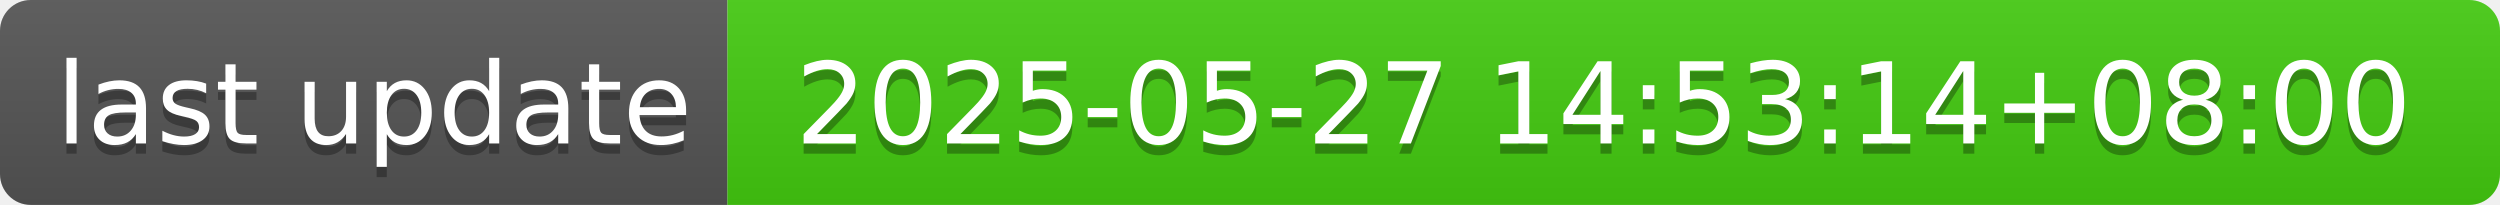
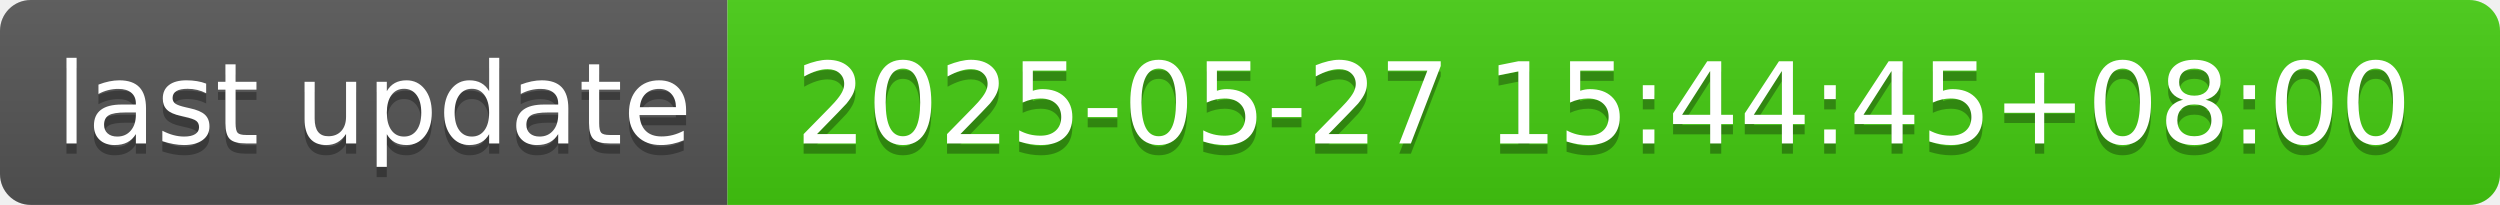
- <svg xmlns="http://www.w3.org/2000/svg" width="244" height="20" role="img" aria-label="last update: 2025-05-27 14:53:14+08:00">
+ <svg xmlns="http://www.w3.org/2000/svg" width="244" height="20" role="img" aria-label="last update: 2025-05-27 15:44:45+08:00">
  <linearGradient id="s" x2="0" y2="100%">
    <stop offset="0" stop-color="#bbb" stop-opacity=".1" />
    <stop offset="1" stop-opacity=".1" />
  </linearGradient>
  <clipPath id="r">
    <rect width="244" height="20" rx="3" fill="#fff" />
  </clipPath>
  <g clip-path="url(#r)">
    <rect width="71" height="20" fill="#555" />
    <rect x="71" width="173" height="20" fill="#4c1" />
    <rect width="244" height="20" fill="url(#s)" />
  </g>
  <g fill="#fff" text-anchor="middle" font-family="Verdana,Geneva,DejaVu Sans,sans-serif" text-rendering="geometricPrecision" font-size="110">
    <text aria-hidden="true" x="365" y="150" fill="#010101" fill-opacity=".3" transform="scale(.1)" textLength="610">last update</text>
    <text x="365" y="140" transform="scale(.1)" fill="#fff" textLength="610">last update</text>
-     <text aria-hidden="true" x="1565" y="150" fill="#010101" fill-opacity=".3" transform="scale(.1)" textLength="1630">2025-05-27 14:53:14+08:00</text>
-     <text x="1565" y="140" transform="scale(.1)" fill="#fff" textLength="1630">2025-05-27 14:53:14+08:00</text>
+     <text aria-hidden="true" x="1565" y="150" fill="#010101" fill-opacity=".3" transform="scale(.1)" textLength="1630">2025-05-27 15:44:45+08:00</text>
+     <text x="1565" y="140" transform="scale(.1)" fill="#fff" textLength="1630">2025-05-27 15:44:45+08:00</text>
  </g>
</svg>
